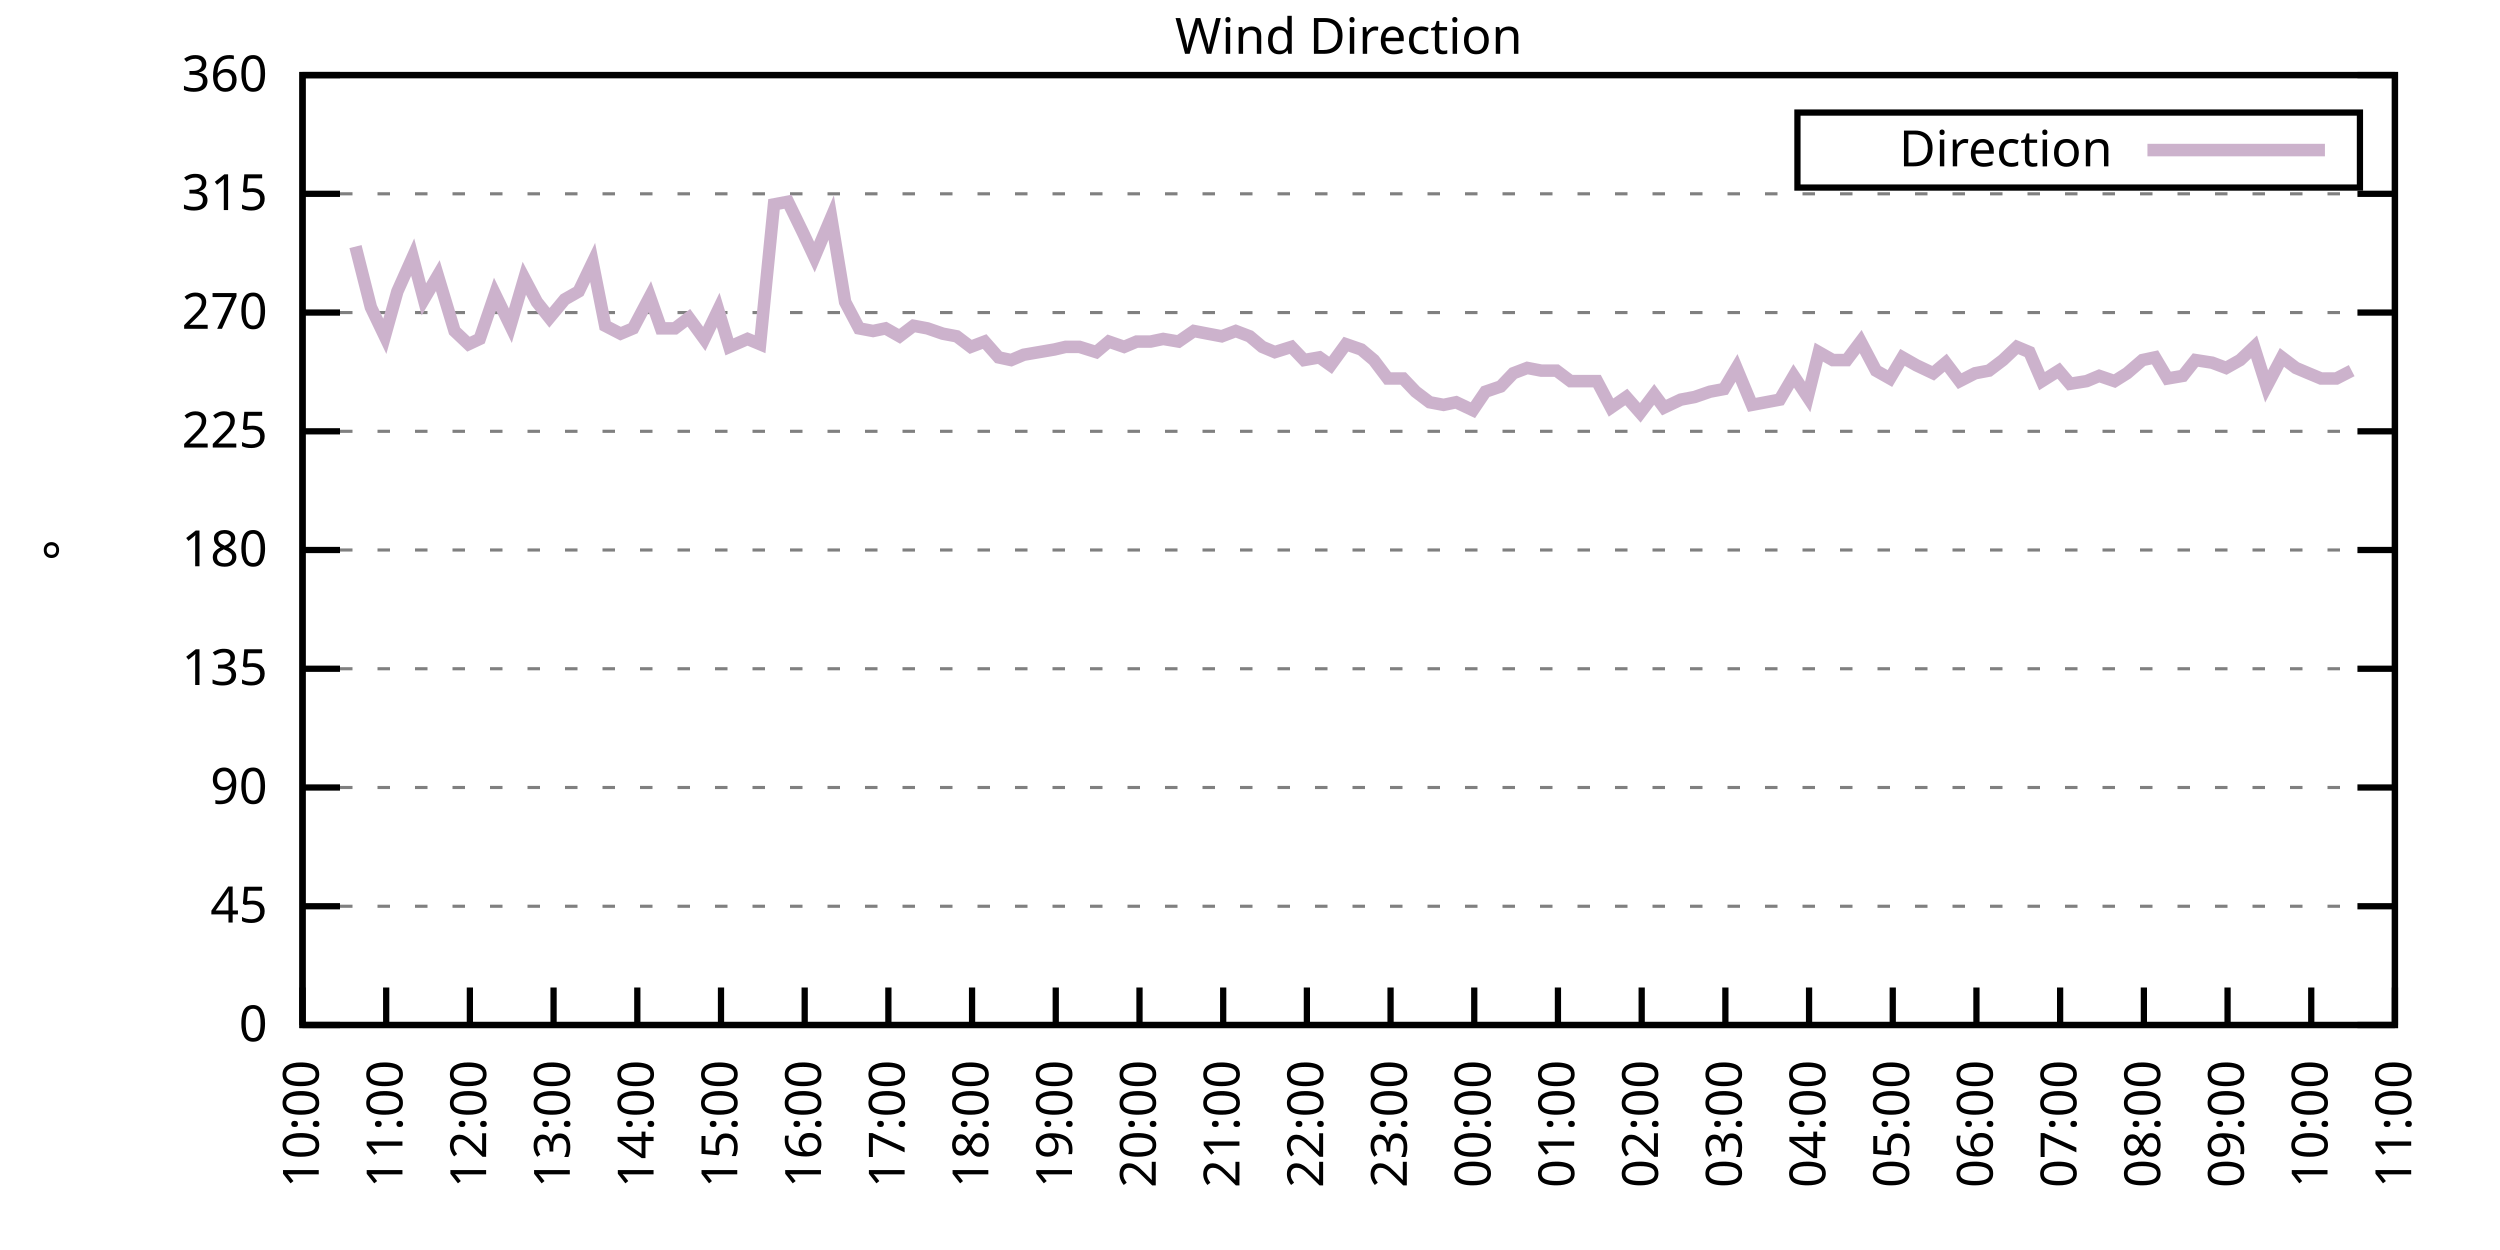
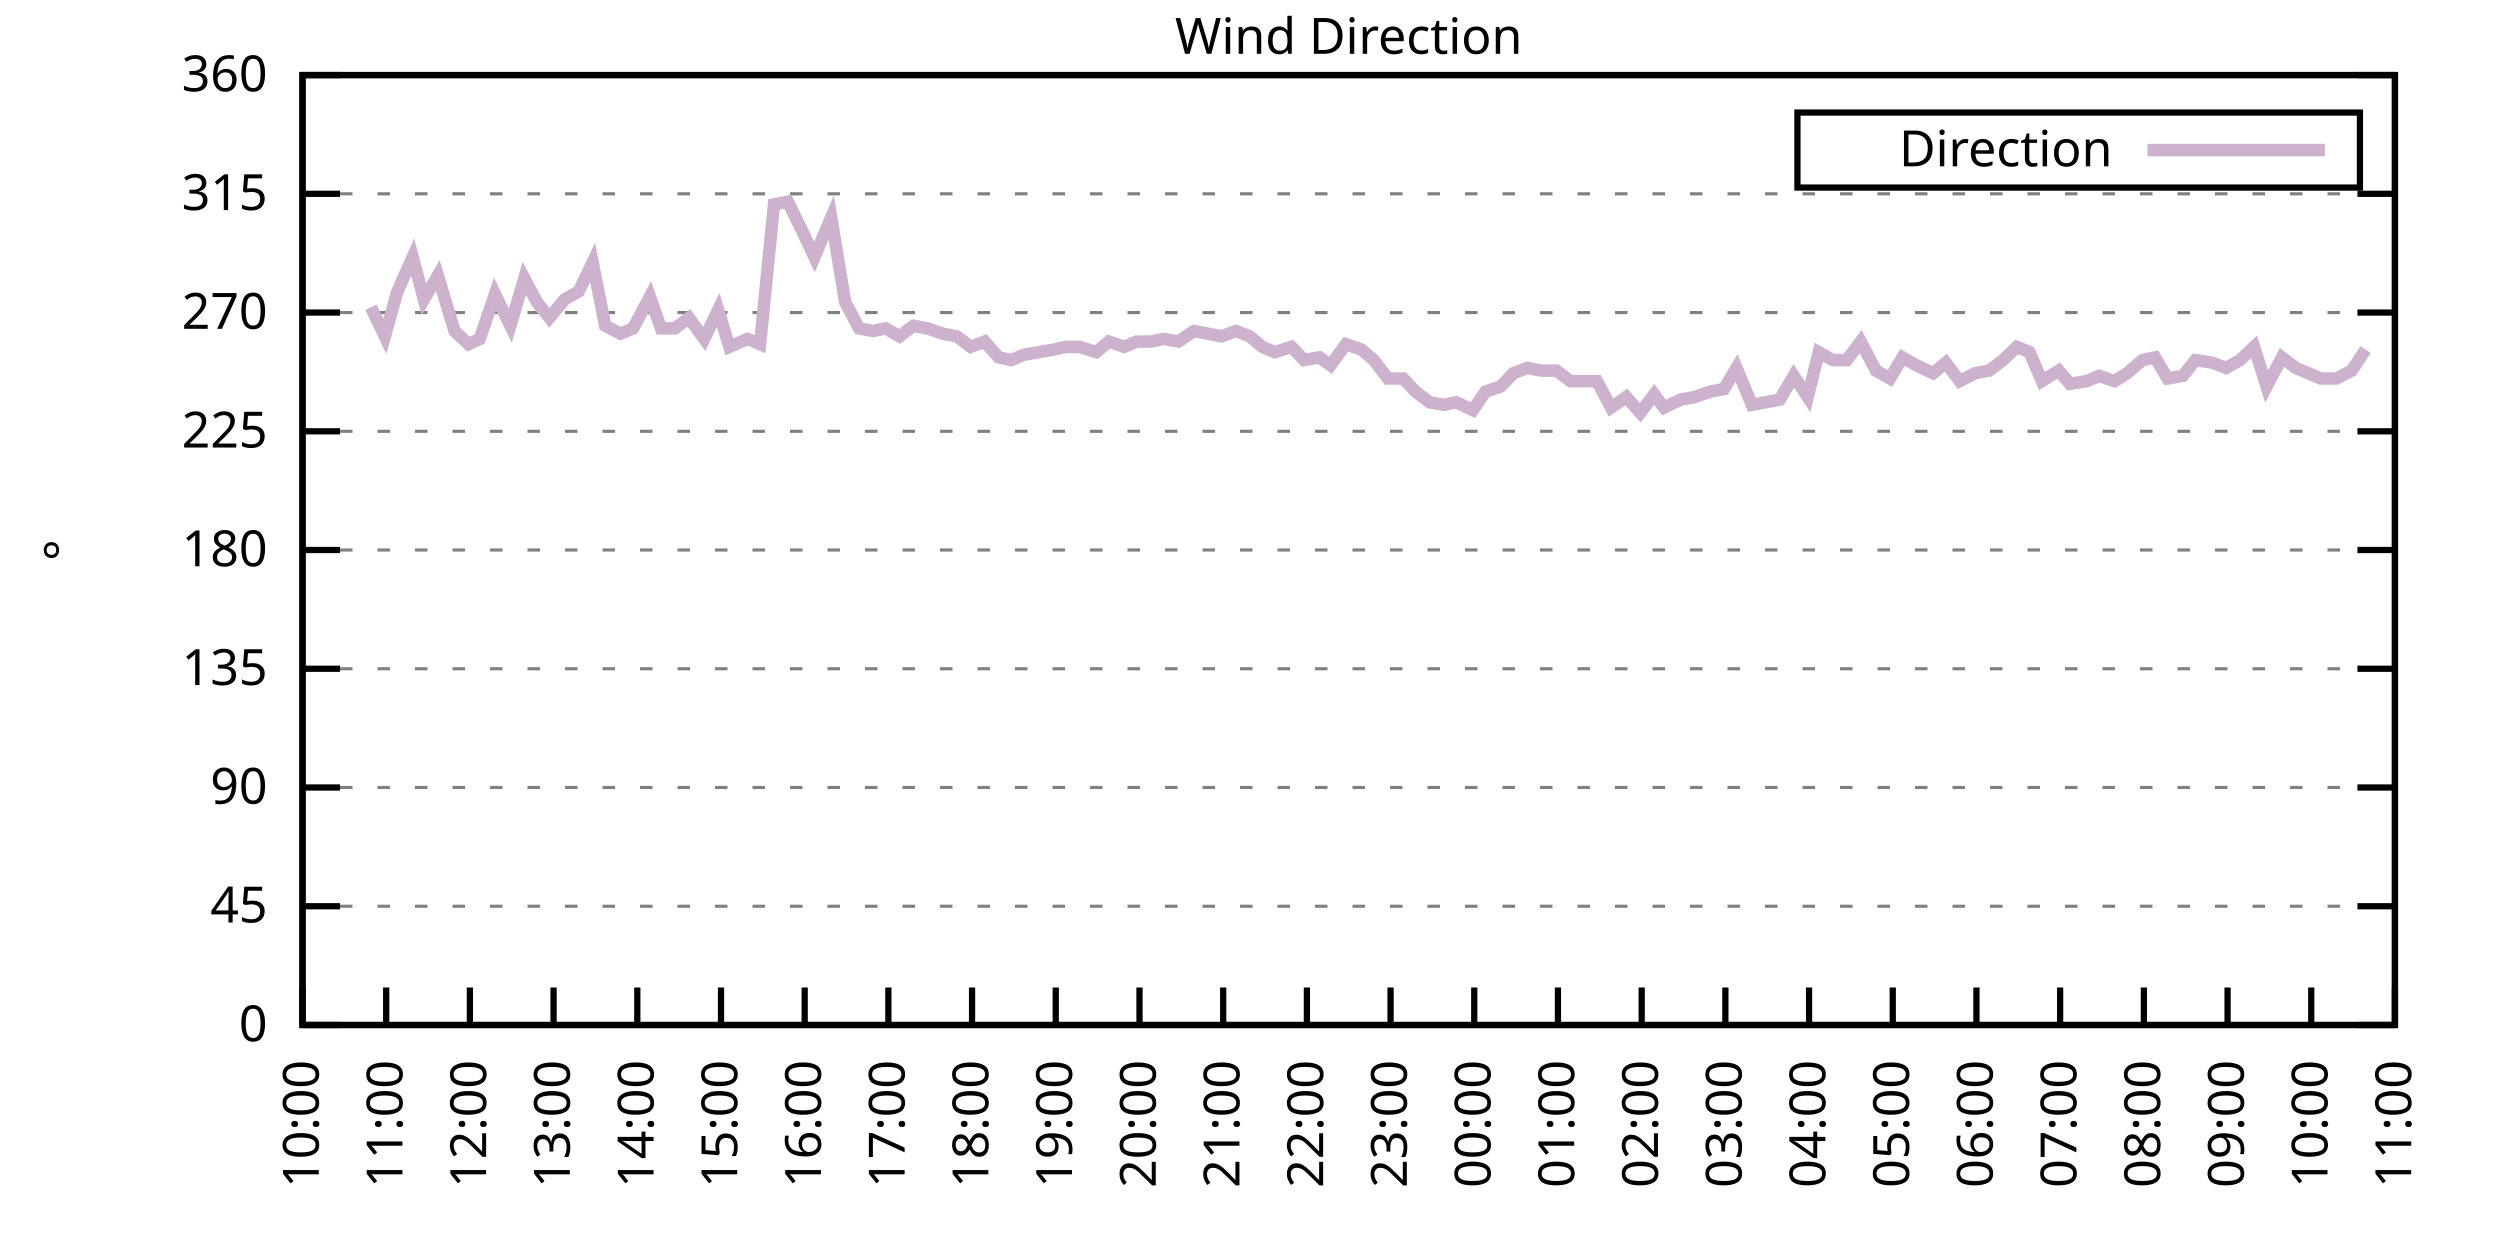
<svg xmlns="http://www.w3.org/2000/svg" xmlns:xlink="http://www.w3.org/1999/xlink" width="400" height="200" viewBox="0 0 400 200">
  <g id="gnuplot_canvas">
    <rect x="0" y="0" width="400" height="200" fill="none" />
    <defs>
      <circle id="gpDot" r="0.5" stroke-width="0.5" stroke="currentColor" />
      <path id="gpPt0" stroke-width="0.333" stroke="currentColor" d="M-1,0 h2 M0,-1 v2" />
      <path id="gpPt1" stroke-width="0.333" stroke="currentColor" d="M-1,-1 L1,1 M1,-1 L-1,1" />
      <path id="gpPt2" stroke-width="0.333" stroke="currentColor" d="M-1,0 L1,0 M0,-1 L0,1 M-1,-1 L1,1 M-1,1 L1,-1" />
      <rect id="gpPt3" stroke-width="0.333" stroke="currentColor" x="-1" y="-1" width="2" height="2" />
      <rect id="gpPt4" stroke-width="0.333" stroke="currentColor" fill="currentColor" x="-1" y="-1" width="2" height="2" />
      <circle id="gpPt5" stroke-width="0.333" stroke="currentColor" cx="0" cy="0" r="1" />
      <use xlink:href="#gpPt5" id="gpPt6" fill="currentColor" stroke="none" />
      <path id="gpPt7" stroke-width="0.333" stroke="currentColor" d="M0,-1.33 L-1.33,0.67 L1.33,0.67 z" />
      <use xlink:href="#gpPt7" id="gpPt8" fill="currentColor" stroke="none" />
      <use xlink:href="#gpPt7" id="gpPt9" stroke="currentColor" transform="rotate(180)" />
      <use xlink:href="#gpPt9" id="gpPt10" fill="currentColor" stroke="none" />
      <use xlink:href="#gpPt3" id="gpPt11" stroke="currentColor" transform="rotate(45)" />
      <use xlink:href="#gpPt11" id="gpPt12" fill="currentColor" stroke="none" />
      <path id="gpPt13" stroke-width="0.333" stroke="currentColor" d="M0,1.330 L1.265,0.411 L0.782,-1.067 L-0.782,-1.076 L-1.265,0.411 z" />
      <use xlink:href="#gpPt13" id="gpPt14" fill="currentColor" stroke="none" />
      <filter id="textbox" filterUnits="objectBoundingBox" x="0" y="0" height="1" width="1">
        <feFlood flood-color="white" flood-opacity="1" result="bgnd" />
        <feComposite in="SourceGraphic" in2="bgnd" operator="atop" />
      </filter>
      <filter id="greybox" filterUnits="objectBoundingBox" x="0" y="0" height="1" width="1">
        <feFlood flood-color="lightgrey" flood-opacity="1" result="grey" />
        <feComposite in="SourceGraphic" in2="grey" operator="atop" />
      </filter>
    </defs>
    <g fill="none" color="white" stroke="currentColor" stroke-width="1.00" stroke-linecap="butt" stroke-linejoin="miter">
</g>
    <g fill="none" color="black" stroke="currentColor" stroke-width="1.00" stroke-linecap="butt" stroke-linejoin="miter">
      <g stroke="none" shape-rendering="crispEdges">
        <polygon fill="rgb(255, 255, 255)" points="48.40,164.00 383.18,164.00 383.18,12.02 48.40,12.02 " />
      </g>
    </g>
    <g fill="none" color="black" stroke="currentColor" stroke-width="1.00" stroke-linecap="butt" stroke-linejoin="miter">
</g>
    <g fill="none" color="black" stroke="black" stroke-width="0.50" stroke-linecap="butt" stroke-linejoin="miter">
</g>
    <g fill="none" color="gray" stroke="currentColor" stroke-width="0.50" stroke-linecap="butt" stroke-linejoin="miter">
      <path stroke="gray" stroke-dasharray="2,4" class="gridline" d="M48.40,164.00 L383.19,164.00  " />
    </g>
    <g fill="none" color="gray" stroke="gray" stroke-width="1.00" stroke-linecap="butt" stroke-linejoin="miter">
</g>
    <g fill="none" color="black" stroke="currentColor" stroke-width="1.00" stroke-linecap="butt" stroke-linejoin="miter">
      <path stroke="black" d="M48.40,164.00 L54.40,164.00 M383.19,164.00 L377.19,164.00  " />
      <g transform="translate(42.80,166.60)" stroke="none" fill="black" font-family="Sans" font-size="8.00" text-anchor="end">
        <text>
          <tspan font-family="Sans"> 0</tspan>
        </text>
      </g>
    </g>
    <g fill="none" color="black" stroke="currentColor" stroke-width="1.00" stroke-linecap="butt" stroke-linejoin="miter">
</g>
    <g fill="none" color="black" stroke="black" stroke-width="0.50" stroke-linecap="butt" stroke-linejoin="miter">
</g>
    <g fill="none" color="gray" stroke="currentColor" stroke-width="0.50" stroke-linecap="butt" stroke-linejoin="miter">
      <path stroke="gray" stroke-dasharray="2,4" class="gridline" d="M48.40,145.00 L383.19,145.00  " />
    </g>
    <g fill="none" color="gray" stroke="gray" stroke-width="1.00" stroke-linecap="butt" stroke-linejoin="miter">
</g>
    <g fill="none" color="black" stroke="currentColor" stroke-width="1.00" stroke-linecap="butt" stroke-linejoin="miter">
      <path stroke="black" d="M48.40,145.00 L54.40,145.00 M383.19,145.00 L377.19,145.00  " />
      <g transform="translate(42.80,147.60)" stroke="none" fill="black" font-family="Sans" font-size="8.00" text-anchor="end">
        <text>
          <tspan font-family="Sans"> 45</tspan>
        </text>
      </g>
    </g>
    <g fill="none" color="black" stroke="currentColor" stroke-width="1.00" stroke-linecap="butt" stroke-linejoin="miter">
</g>
    <g fill="none" color="black" stroke="black" stroke-width="0.50" stroke-linecap="butt" stroke-linejoin="miter">
</g>
    <g fill="none" color="gray" stroke="currentColor" stroke-width="0.50" stroke-linecap="butt" stroke-linejoin="miter">
      <path stroke="gray" stroke-dasharray="2,4" class="gridline" d="M48.40,126.00 L383.19,126.00  " />
    </g>
    <g fill="none" color="gray" stroke="gray" stroke-width="1.00" stroke-linecap="butt" stroke-linejoin="miter">
</g>
    <g fill="none" color="black" stroke="currentColor" stroke-width="1.00" stroke-linecap="butt" stroke-linejoin="miter">
      <path stroke="black" d="M48.40,126.00 L54.40,126.00 M383.19,126.00 L377.19,126.00  " />
      <g transform="translate(42.80,128.60)" stroke="none" fill="black" font-family="Sans" font-size="8.00" text-anchor="end">
        <text>
          <tspan font-family="Sans"> 90</tspan>
        </text>
      </g>
    </g>
    <g fill="none" color="black" stroke="currentColor" stroke-width="1.00" stroke-linecap="butt" stroke-linejoin="miter">
</g>
    <g fill="none" color="black" stroke="black" stroke-width="0.50" stroke-linecap="butt" stroke-linejoin="miter">
</g>
    <g fill="none" color="gray" stroke="currentColor" stroke-width="0.50" stroke-linecap="butt" stroke-linejoin="miter">
      <path stroke="gray" stroke-dasharray="2,4" class="gridline" d="M48.40,107.00 L383.19,107.00  " />
    </g>
    <g fill="none" color="gray" stroke="gray" stroke-width="1.00" stroke-linecap="butt" stroke-linejoin="miter">
</g>
    <g fill="none" color="black" stroke="currentColor" stroke-width="1.00" stroke-linecap="butt" stroke-linejoin="miter">
      <path stroke="black" d="M48.40,107.00 L54.40,107.00 M383.19,107.00 L377.19,107.00  " />
      <g transform="translate(42.80,109.60)" stroke="none" fill="black" font-family="Sans" font-size="8.00" text-anchor="end">
        <text>
          <tspan font-family="Sans"> 135</tspan>
        </text>
      </g>
    </g>
    <g fill="none" color="black" stroke="currentColor" stroke-width="1.00" stroke-linecap="butt" stroke-linejoin="miter">
</g>
    <g fill="none" color="black" stroke="black" stroke-width="0.50" stroke-linecap="butt" stroke-linejoin="miter">
</g>
    <g fill="none" color="gray" stroke="currentColor" stroke-width="0.50" stroke-linecap="butt" stroke-linejoin="miter">
      <path stroke="gray" stroke-dasharray="2,4" class="gridline" d="M48.40,88.00 L383.19,88.00  " />
    </g>
    <g fill="none" color="gray" stroke="gray" stroke-width="1.00" stroke-linecap="butt" stroke-linejoin="miter">
</g>
    <g fill="none" color="black" stroke="currentColor" stroke-width="1.00" stroke-linecap="butt" stroke-linejoin="miter">
      <path stroke="black" d="M48.40,88.00 L54.40,88.00 M383.19,88.00 L377.19,88.00  " />
      <g transform="translate(42.80,90.60)" stroke="none" fill="black" font-family="Sans" font-size="8.00" text-anchor="end">
        <text>
          <tspan font-family="Sans"> 180</tspan>
        </text>
      </g>
    </g>
    <g fill="none" color="black" stroke="currentColor" stroke-width="1.00" stroke-linecap="butt" stroke-linejoin="miter">
</g>
    <g fill="none" color="black" stroke="black" stroke-width="0.50" stroke-linecap="butt" stroke-linejoin="miter">
</g>
    <g fill="none" color="gray" stroke="currentColor" stroke-width="0.50" stroke-linecap="butt" stroke-linejoin="miter">
      <path stroke="gray" stroke-dasharray="2,4" class="gridline" d="M48.40,69.01 L383.19,69.01  " />
    </g>
    <g fill="none" color="gray" stroke="gray" stroke-width="1.00" stroke-linecap="butt" stroke-linejoin="miter">
</g>
    <g fill="none" color="black" stroke="currentColor" stroke-width="1.00" stroke-linecap="butt" stroke-linejoin="miter">
      <path stroke="black" d="M48.40,69.01 L54.40,69.01 M383.19,69.01 L377.19,69.01  " />
      <g transform="translate(42.80,71.61)" stroke="none" fill="black" font-family="Sans" font-size="8.00" text-anchor="end">
        <text>
          <tspan font-family="Sans"> 225</tspan>
        </text>
      </g>
    </g>
    <g fill="none" color="black" stroke="currentColor" stroke-width="1.00" stroke-linecap="butt" stroke-linejoin="miter">
</g>
    <g fill="none" color="black" stroke="black" stroke-width="0.50" stroke-linecap="butt" stroke-linejoin="miter">
</g>
    <g fill="none" color="gray" stroke="currentColor" stroke-width="0.50" stroke-linecap="butt" stroke-linejoin="miter">
      <path stroke="gray" stroke-dasharray="2,4" class="gridline" d="M48.40,50.01 L383.19,50.01  " />
    </g>
    <g fill="none" color="gray" stroke="gray" stroke-width="1.00" stroke-linecap="butt" stroke-linejoin="miter">
</g>
    <g fill="none" color="black" stroke="currentColor" stroke-width="1.00" stroke-linecap="butt" stroke-linejoin="miter">
      <path stroke="black" d="M48.40,50.01 L54.40,50.01 M383.19,50.01 L377.19,50.01  " />
      <g transform="translate(42.80,52.61)" stroke="none" fill="black" font-family="Sans" font-size="8.00" text-anchor="end">
        <text>
          <tspan font-family="Sans"> 270</tspan>
        </text>
      </g>
    </g>
    <g fill="none" color="black" stroke="currentColor" stroke-width="1.00" stroke-linecap="butt" stroke-linejoin="miter">
</g>
    <g fill="none" color="black" stroke="black" stroke-width="0.50" stroke-linecap="butt" stroke-linejoin="miter">
</g>
    <g fill="none" color="gray" stroke="currentColor" stroke-width="0.50" stroke-linecap="butt" stroke-linejoin="miter">
      <path stroke="gray" stroke-dasharray="2,4" class="gridline" d="M48.40,31.01 L383.19,31.01  " />
    </g>
    <g fill="none" color="gray" stroke="gray" stroke-width="1.00" stroke-linecap="butt" stroke-linejoin="miter">
</g>
    <g fill="none" color="black" stroke="currentColor" stroke-width="1.00" stroke-linecap="butt" stroke-linejoin="miter">
      <path stroke="black" d="M48.40,31.01 L54.40,31.01 M383.19,31.01 L377.19,31.01  " />
      <g transform="translate(42.80,33.61)" stroke="none" fill="black" font-family="Sans" font-size="8.00" text-anchor="end">
        <text>
          <tspan font-family="Sans"> 315</tspan>
        </text>
      </g>
    </g>
    <g fill="none" color="black" stroke="currentColor" stroke-width="1.00" stroke-linecap="butt" stroke-linejoin="miter">
</g>
    <g fill="none" color="black" stroke="black" stroke-width="0.50" stroke-linecap="butt" stroke-linejoin="miter">
</g>
    <g fill="none" color="gray" stroke="currentColor" stroke-width="0.50" stroke-linecap="butt" stroke-linejoin="miter">
      <path stroke="gray" stroke-dasharray="2,4" class="gridline" d="M48.40,12.01 L383.19,12.01  " />
    </g>
    <g fill="none" color="gray" stroke="gray" stroke-width="1.00" stroke-linecap="butt" stroke-linejoin="miter">
</g>
    <g fill="none" color="black" stroke="currentColor" stroke-width="1.00" stroke-linecap="butt" stroke-linejoin="miter">
      <path stroke="black" d="M48.40,12.01 L54.40,12.01 M383.19,12.01 L377.19,12.01  " />
      <g transform="translate(42.80,14.61)" stroke="none" fill="black" font-family="Sans" font-size="8.00" text-anchor="end">
        <text>
          <tspan font-family="Sans"> 360</tspan>
        </text>
      </g>
    </g>
    <g fill="none" color="black" stroke="currentColor" stroke-width="1.00" stroke-linecap="butt" stroke-linejoin="miter">
      <path stroke="black" d="M48.40,164.00 L48.40,158.00  " />
      <g transform="translate(51.00,169.60) rotate(270.00)" stroke="none" fill="black" font-family="Sans" font-size="8.00" text-anchor="end">
        <text>
          <tspan font-family="Sans">10:00</tspan>
        </text>
      </g>
    </g>
    <g fill="none" color="black" stroke="currentColor" stroke-width="1.00" stroke-linecap="butt" stroke-linejoin="miter">
      <path stroke="black" d="M61.79,164.00 L61.79,158.00  " />
      <g transform="translate(64.39,169.60) rotate(270.00)" stroke="none" fill="black" font-family="Sans" font-size="8.00" text-anchor="end">
        <text>
          <tspan font-family="Sans">11:00</tspan>
        </text>
      </g>
    </g>
    <g fill="none" color="black" stroke="currentColor" stroke-width="1.00" stroke-linecap="butt" stroke-linejoin="miter">
      <path stroke="black" d="M75.18,164.00 L75.18,158.00  " />
      <g transform="translate(77.78,169.60) rotate(270.00)" stroke="none" fill="black" font-family="Sans" font-size="8.00" text-anchor="end">
        <text>
          <tspan font-family="Sans">12:00</tspan>
        </text>
      </g>
    </g>
    <g fill="none" color="black" stroke="currentColor" stroke-width="1.00" stroke-linecap="butt" stroke-linejoin="miter">
      <path stroke="black" d="M88.57,164.00 L88.57,158.00  " />
      <g transform="translate(91.17,169.60) rotate(270.00)" stroke="none" fill="black" font-family="Sans" font-size="8.00" text-anchor="end">
        <text>
          <tspan font-family="Sans">13:00</tspan>
        </text>
      </g>
    </g>
    <g fill="none" color="black" stroke="currentColor" stroke-width="1.00" stroke-linecap="butt" stroke-linejoin="miter">
      <path stroke="black" d="M101.97,164.00 L101.97,158.00  " />
      <g transform="translate(104.57,169.60) rotate(270.00)" stroke="none" fill="black" font-family="Sans" font-size="8.00" text-anchor="end">
        <text>
          <tspan font-family="Sans">14:00</tspan>
        </text>
      </g>
    </g>
    <g fill="none" color="black" stroke="currentColor" stroke-width="1.00" stroke-linecap="butt" stroke-linejoin="miter">
      <path stroke="black" d="M115.36,164.00 L115.36,158.00  " />
      <g transform="translate(117.96,169.60) rotate(270.00)" stroke="none" fill="black" font-family="Sans" font-size="8.00" text-anchor="end">
        <text>
          <tspan font-family="Sans">15:00</tspan>
        </text>
      </g>
    </g>
    <g fill="none" color="black" stroke="currentColor" stroke-width="1.00" stroke-linecap="butt" stroke-linejoin="miter">
      <path stroke="black" d="M128.75,164.00 L128.75,158.00  " />
      <g transform="translate(131.35,169.60) rotate(270.00)" stroke="none" fill="black" font-family="Sans" font-size="8.00" text-anchor="end">
        <text>
          <tspan font-family="Sans">16:00</tspan>
        </text>
      </g>
    </g>
    <g fill="none" color="black" stroke="currentColor" stroke-width="1.00" stroke-linecap="butt" stroke-linejoin="miter">
      <path stroke="black" d="M142.14,164.00 L142.14,158.00  " />
      <g transform="translate(144.74,169.60) rotate(270.00)" stroke="none" fill="black" font-family="Sans" font-size="8.00" text-anchor="end">
        <text>
          <tspan font-family="Sans">17:00</tspan>
        </text>
      </g>
    </g>
    <g fill="none" color="black" stroke="currentColor" stroke-width="1.00" stroke-linecap="butt" stroke-linejoin="miter">
      <path stroke="black" d="M155.53,164.00 L155.53,158.00  " />
      <g transform="translate(158.13,169.60) rotate(270.00)" stroke="none" fill="black" font-family="Sans" font-size="8.00" text-anchor="end">
        <text>
          <tspan font-family="Sans">18:00</tspan>
        </text>
      </g>
    </g>
    <g fill="none" color="black" stroke="currentColor" stroke-width="1.00" stroke-linecap="butt" stroke-linejoin="miter">
      <path stroke="black" d="M168.92,164.00 L168.92,158.00  " />
      <g transform="translate(171.52,169.60) rotate(270.00)" stroke="none" fill="black" font-family="Sans" font-size="8.00" text-anchor="end">
        <text>
          <tspan font-family="Sans">19:00</tspan>
        </text>
      </g>
    </g>
    <g fill="none" color="black" stroke="currentColor" stroke-width="1.00" stroke-linecap="butt" stroke-linejoin="miter">
      <path stroke="black" d="M182.32,164.00 L182.32,158.00  " />
      <g transform="translate(184.92,169.60) rotate(270.00)" stroke="none" fill="black" font-family="Sans" font-size="8.00" text-anchor="end">
        <text>
          <tspan font-family="Sans">20:00</tspan>
        </text>
      </g>
    </g>
    <g fill="none" color="black" stroke="currentColor" stroke-width="1.00" stroke-linecap="butt" stroke-linejoin="miter">
      <path stroke="black" d="M195.71,164.00 L195.71,158.00  " />
      <g transform="translate(198.31,169.60) rotate(270.00)" stroke="none" fill="black" font-family="Sans" font-size="8.00" text-anchor="end">
        <text>
          <tspan font-family="Sans">21:00</tspan>
        </text>
      </g>
    </g>
    <g fill="none" color="black" stroke="currentColor" stroke-width="1.00" stroke-linecap="butt" stroke-linejoin="miter">
      <path stroke="black" d="M209.10,164.00 L209.10,158.00  " />
      <g transform="translate(211.70,169.60) rotate(270.00)" stroke="none" fill="black" font-family="Sans" font-size="8.00" text-anchor="end">
        <text>
          <tspan font-family="Sans">22:00</tspan>
        </text>
      </g>
    </g>
    <g fill="none" color="black" stroke="currentColor" stroke-width="1.00" stroke-linecap="butt" stroke-linejoin="miter">
      <path stroke="black" d="M222.49,164.00 L222.49,158.00  " />
      <g transform="translate(225.09,169.60) rotate(270.00)" stroke="none" fill="black" font-family="Sans" font-size="8.00" text-anchor="end">
        <text>
          <tspan font-family="Sans">23:00</tspan>
        </text>
      </g>
    </g>
    <g fill="none" color="black" stroke="currentColor" stroke-width="1.00" stroke-linecap="butt" stroke-linejoin="miter">
      <path stroke="black" d="M235.88,164.00 L235.88,158.00  " />
      <g transform="translate(238.48,169.60) rotate(270.00)" stroke="none" fill="black" font-family="Sans" font-size="8.00" text-anchor="end">
        <text>
          <tspan font-family="Sans">00:00</tspan>
        </text>
      </g>
    </g>
    <g fill="none" color="black" stroke="currentColor" stroke-width="1.00" stroke-linecap="butt" stroke-linejoin="miter">
      <path stroke="black" d="M249.27,164.00 L249.27,158.00  " />
      <g transform="translate(251.87,169.60) rotate(270.00)" stroke="none" fill="black" font-family="Sans" font-size="8.00" text-anchor="end">
        <text>
          <tspan font-family="Sans">01:00</tspan>
        </text>
      </g>
    </g>
    <g fill="none" color="black" stroke="currentColor" stroke-width="1.00" stroke-linecap="butt" stroke-linejoin="miter">
      <path stroke="black" d="M262.67,164.00 L262.67,158.00  " />
      <g transform="translate(265.27,169.60) rotate(270.00)" stroke="none" fill="black" font-family="Sans" font-size="8.00" text-anchor="end">
        <text>
          <tspan font-family="Sans">02:00</tspan>
        </text>
      </g>
    </g>
    <g fill="none" color="black" stroke="currentColor" stroke-width="1.00" stroke-linecap="butt" stroke-linejoin="miter">
      <path stroke="black" d="M276.06,164.00 L276.06,158.00  " />
      <g transform="translate(278.66,169.60) rotate(270.00)" stroke="none" fill="black" font-family="Sans" font-size="8.00" text-anchor="end">
        <text>
          <tspan font-family="Sans">03:00</tspan>
        </text>
      </g>
    </g>
    <g fill="none" color="black" stroke="currentColor" stroke-width="1.00" stroke-linecap="butt" stroke-linejoin="miter">
      <path stroke="black" d="M289.45,164.00 L289.45,158.00  " />
      <g transform="translate(292.05,169.60) rotate(270.00)" stroke="none" fill="black" font-family="Sans" font-size="8.00" text-anchor="end">
        <text>
          <tspan font-family="Sans">04:00</tspan>
        </text>
      </g>
    </g>
    <g fill="none" color="black" stroke="currentColor" stroke-width="1.00" stroke-linecap="butt" stroke-linejoin="miter">
      <path stroke="black" d="M302.84,164.00 L302.84,158.00  " />
      <g transform="translate(305.44,169.60) rotate(270.00)" stroke="none" fill="black" font-family="Sans" font-size="8.00" text-anchor="end">
        <text>
          <tspan font-family="Sans">05:00</tspan>
        </text>
      </g>
    </g>
    <g fill="none" color="black" stroke="currentColor" stroke-width="1.00" stroke-linecap="butt" stroke-linejoin="miter">
      <path stroke="black" d="M316.23,164.00 L316.23,158.00  " />
      <g transform="translate(318.83,169.60) rotate(270.00)" stroke="none" fill="black" font-family="Sans" font-size="8.00" text-anchor="end">
        <text>
          <tspan font-family="Sans">06:00</tspan>
        </text>
      </g>
    </g>
    <g fill="none" color="black" stroke="currentColor" stroke-width="1.00" stroke-linecap="butt" stroke-linejoin="miter">
      <path stroke="black" d="M329.62,164.00 L329.62,158.00  " />
      <g transform="translate(332.22,169.60) rotate(270.00)" stroke="none" fill="black" font-family="Sans" font-size="8.00" text-anchor="end">
        <text>
          <tspan font-family="Sans">07:00</tspan>
        </text>
      </g>
    </g>
    <g fill="none" color="black" stroke="currentColor" stroke-width="1.00" stroke-linecap="butt" stroke-linejoin="miter">
      <path stroke="black" d="M343.02,164.00 L343.02,158.00  " />
      <g transform="translate(345.62,169.60) rotate(270.00)" stroke="none" fill="black" font-family="Sans" font-size="8.00" text-anchor="end">
        <text>
          <tspan font-family="Sans">08:00</tspan>
        </text>
      </g>
    </g>
    <g fill="none" color="black" stroke="currentColor" stroke-width="1.00" stroke-linecap="butt" stroke-linejoin="miter">
      <path stroke="black" d="M356.41,164.00 L356.41,158.00  " />
      <g transform="translate(359.01,169.60) rotate(270.00)" stroke="none" fill="black" font-family="Sans" font-size="8.00" text-anchor="end">
        <text>
          <tspan font-family="Sans">09:00</tspan>
        </text>
      </g>
    </g>
    <g fill="none" color="black" stroke="currentColor" stroke-width="1.00" stroke-linecap="butt" stroke-linejoin="miter">
      <path stroke="black" d="M369.80,164.00 L369.80,158.00  " />
      <g transform="translate(372.40,169.60) rotate(270.00)" stroke="none" fill="black" font-family="Sans" font-size="8.00" text-anchor="end">
        <text>
          <tspan font-family="Sans">10:00</tspan>
        </text>
      </g>
    </g>
    <g fill="none" color="black" stroke="currentColor" stroke-width="1.00" stroke-linecap="butt" stroke-linejoin="miter">
      <path stroke="black" d="M383.19,164.00 L383.19,158.00  " />
      <g transform="translate(385.79,169.60) rotate(270.00)" stroke="none" fill="black" font-family="Sans" font-size="8.00" text-anchor="end">
        <text>
          <tspan font-family="Sans">11:00</tspan>
        </text>
      </g>
    </g>
    <g fill="none" color="black" stroke="currentColor" stroke-width="1.00" stroke-linecap="butt" stroke-linejoin="miter">
</g>
    <g fill="none" color="black" stroke="currentColor" stroke-width="1.00" stroke-linecap="butt" stroke-linejoin="miter">
      <path stroke="black" d="M48.40,12.01 L48.40,164.00 L383.19,164.00 L383.19,12.01 L48.40,12.01 Z  " />
    </g>
    <g fill="none" color="black" stroke="currentColor" stroke-width="1.00" stroke-linecap="butt" stroke-linejoin="miter">
</g>
    <g fill="none" color="black" stroke="currentColor" stroke-width="1.00" stroke-linecap="butt" stroke-linejoin="miter">
      <path stroke="black" d="M287.59,30.01 L287.59,18.01 L377.59,18.01 L377.59,30.01 L287.59,30.01 Z  " />
    </g>
    <g id="Wind_direction_plot_1">
      <g fill="none" color="white" stroke="black" stroke-width="2.00" stroke-linecap="butt" stroke-linejoin="miter">
</g>
      <g fill="none" color="black" stroke="currentColor" stroke-width="2.00" stroke-linecap="butt" stroke-linejoin="miter">
        <g transform="translate(337.99,26.61)" stroke="none" fill="black" font-family="Sans" font-size="8.00" text-anchor="end">
          <text>
            <tspan font-family="Sans">Direction</tspan>
          </text>
        </g>
      </g>
      <g fill="none" color="black" stroke="currentColor" stroke-width="2.00" stroke-linecap="butt" stroke-linejoin="miter">
-         <path stroke="rgb(204, 178, 204)" d="M343.59,24.01 L371.99,24.01 M56.88,39.45 L59.34,49.16 L61.57,53.81 L63.58,46.63 L66.03,41.14 L67.82,47.90   L70.05,44.10 L72.73,52.96 L74.96,55.07 L76.75,54.23 L79.20,47.05 L81.66,52.12 L83.89,44.52 L85.90,48.32   L87.91,50.85 L90.36,47.90 L92.59,46.63 L94.82,41.99 L96.83,52.12 L99.29,53.39 L101.30,52.54 L103.98,47.47   L105.76,52.54 L107.99,52.54 L110.22,50.85 L112.68,54.23 L114.91,49.59 L116.70,55.50 L119.60,54.23 L121.61,55.07   L123.84,32.70 L126.07,32.28 L128.53,37.34 L130.31,41.14 L132.99,34.81 L135.22,48.32 L137.45,52.54 L139.69,52.96   L141.69,52.54 L143.93,53.81 L146.16,52.12 L148.39,52.54 L150.85,53.39 L153.08,53.81 L155.31,55.50 L157.54,54.65   L159.77,57.18 L161.78,57.61 L163.79,56.76 L166.25,56.34 L168.70,55.92 L170.49,55.50 L172.72,55.50 L175.40,56.34   L177.41,54.65 L179.86,55.50 L181.87,54.65 L184.10,54.65 L186.11,54.23 L188.57,54.65 L191.02,52.96 L193.25,53.39   L195.48,53.81 L197.72,52.96 L199.95,53.81 L201.96,55.50 L203.97,56.34 L206.64,55.50 L208.65,57.61 L211.11,57.18   L212.89,58.45 L215.35,55.07 L217.80,55.92 L219.81,57.61 L222.04,60.56 L224.50,60.56 L226.51,62.67 L228.74,64.36   L230.97,64.78 L232.98,64.36 L235.66,65.63 L237.67,62.67 L240.12,61.83 L242.13,59.72 L244.36,58.87 L246.60,59.30   L249.05,59.30 L251.28,60.98 L255.52,60.98 L257.76,65.21 L260.21,63.52 L262.44,66.05 L264.67,63.10 L266.24,65.21   L268.92,63.94 L271.15,63.52 L273.60,62.67 L275.83,62.25 L277.84,58.87 L280.30,64.78 L282.53,64.36 L284.76,63.94   L286.99,60.14 L289.23,63.52 L291.01,56.34 L293.24,57.61 L295.48,57.61 L297.71,54.65 L300.16,59.30 L302.39,60.56   L304.40,57.18 L306.63,58.45 L309.31,59.72 L311.32,58.03 L313.55,60.98 L316.01,59.72 L318.24,59.30 L320.47,57.61   L322.70,55.50 L324.71,56.34 L326.72,60.98 L329.40,59.30 L331.19,61.41 L333.86,60.98 L335.87,60.14 L338.33,60.98   L340.34,59.72 L342.79,57.61 L344.80,57.18 L346.81,60.56 L349.26,60.14 L351.27,57.61 L353.95,58.03 L356.18,58.87   L358.42,57.61 L360.65,55.50 L362.66,61.83 L365.11,57.18 L367.34,58.87 L369.35,59.72 L371.36,60.56 L373.82,60.56   L376.27,59.30  " />
+         <path stroke="rgb(204, 178, 204)" d="M343.59,24.01 L371.99,24.01 M59.34,49.16 L61.57,53.81 L63.58,46.63 L66.03,41.14 L67.82,47.90 L70.05,44.10   L72.73,52.96 L74.96,55.07 L76.75,54.23 L79.20,47.05 L81.66,52.12 L83.89,44.52 L85.90,48.32 L87.91,50.85   L90.36,47.90 L92.59,46.63 L94.82,41.99 L96.83,52.12 L99.29,53.39 L101.30,52.54 L103.98,47.47 L105.76,52.54   L107.99,52.54 L110.22,50.85 L112.68,54.23 L114.91,49.59 L116.70,55.50 L119.60,54.23 L121.61,55.07 L123.84,32.70   L126.07,32.28 L128.53,37.34 L130.31,41.14 L132.99,34.81 L135.22,48.32 L137.45,52.54 L139.69,52.96 L141.69,52.54   L143.93,53.81 L146.16,52.12 L148.39,52.54 L150.85,53.39 L153.08,53.81 L155.31,55.50 L157.54,54.65 L159.77,57.18   L161.78,57.61 L163.79,56.76 L166.25,56.34 L168.70,55.92 L170.49,55.50 L172.72,55.50 L175.40,56.34 L177.41,54.65   L179.86,55.50 L181.87,54.65 L184.10,54.65 L186.11,54.23 L188.57,54.65 L191.02,52.96 L193.25,53.39 L195.48,53.81   L197.72,52.96 L199.95,53.81 L201.96,55.50 L203.97,56.34 L206.64,55.50 L208.65,57.61 L211.11,57.18 L212.89,58.45   L215.35,55.07 L217.80,55.92 L219.81,57.61 L222.04,60.56 L224.50,60.56 L226.51,62.67 L228.74,64.36 L230.97,64.78   L232.98,64.36 L235.66,65.63 L237.67,62.67 L240.12,61.83 L242.13,59.72 L244.36,58.87 L246.60,59.30 L249.05,59.30   L251.28,60.98 L255.52,60.98 L257.76,65.21 L260.21,63.52 L262.44,66.05 L264.67,63.10 L266.24,65.21 L268.92,63.94   L271.15,63.52 L273.60,62.67 L275.83,62.25 L277.84,58.87 L280.30,64.78 L282.53,64.36 L284.76,63.94 L286.99,60.14   L289.23,63.52 L291.01,56.34 L293.24,57.61 L295.48,57.61 L297.71,54.65 L300.16,59.30 L302.39,60.56 L304.40,57.18   L306.63,58.45 L309.31,59.72 L311.32,58.03 L313.55,60.98 L316.01,59.72 L318.24,59.30 L320.47,57.61 L322.70,55.50   L324.71,56.34 L326.72,60.98 L329.40,59.30 L331.19,61.41 L333.86,60.98 L335.87,60.14 L338.33,60.98 L340.34,59.72   L342.79,57.61 L344.80,57.18 L346.81,60.56 L349.26,60.14 L351.27,57.61 L353.95,58.03 L356.18,58.87 L358.42,57.61   L360.65,55.50 L362.66,61.83 L365.11,57.18 L367.34,58.87 L369.35,59.72 L371.36,60.56 L373.82,60.56 L376.27,59.30   L378.50,55.92  " />
      </g>
    </g>
    <g fill="none" color="black" stroke="currentColor" stroke-width="2.00" stroke-linecap="butt" stroke-linejoin="miter">
</g>
    <g fill="none" color="black" stroke="black" stroke-width="1.00" stroke-linecap="butt" stroke-linejoin="miter">
</g>
    <g fill="none" color="black" stroke="currentColor" stroke-width="1.00" stroke-linecap="butt" stroke-linejoin="miter">
      <path stroke="black" d="M48.40,12.01 L48.40,164.00 L383.19,164.00 L383.19,12.01 L48.40,12.01 Z  " />
      <g transform="translate(12.80,88.01) rotate(270.00)" stroke="none" fill="black" font-family="Sans" font-size="8.00" text-anchor="middle">
        <text>
          <tspan font-family="Sans">°</tspan>
        </text>
      </g>
    </g>
    <g fill="none" color="black" stroke="currentColor" stroke-width="1.00" stroke-linecap="butt" stroke-linejoin="miter">
</g>
    <g fill="none" color="black" stroke="currentColor" stroke-width="1.00" stroke-linecap="butt" stroke-linejoin="miter">
      <g transform="translate(215.79,8.61)" stroke="none" fill="black" font-family="Sans" font-size="8.00" text-anchor="middle">
        <text>
          <tspan font-family="Sans">Wind Direction</tspan>
        </text>
      </g>
    </g>
    <g fill="none" color="black" stroke="currentColor" stroke-width="1.00" stroke-linecap="butt" stroke-linejoin="miter">
</g>
  </g>
</svg>
